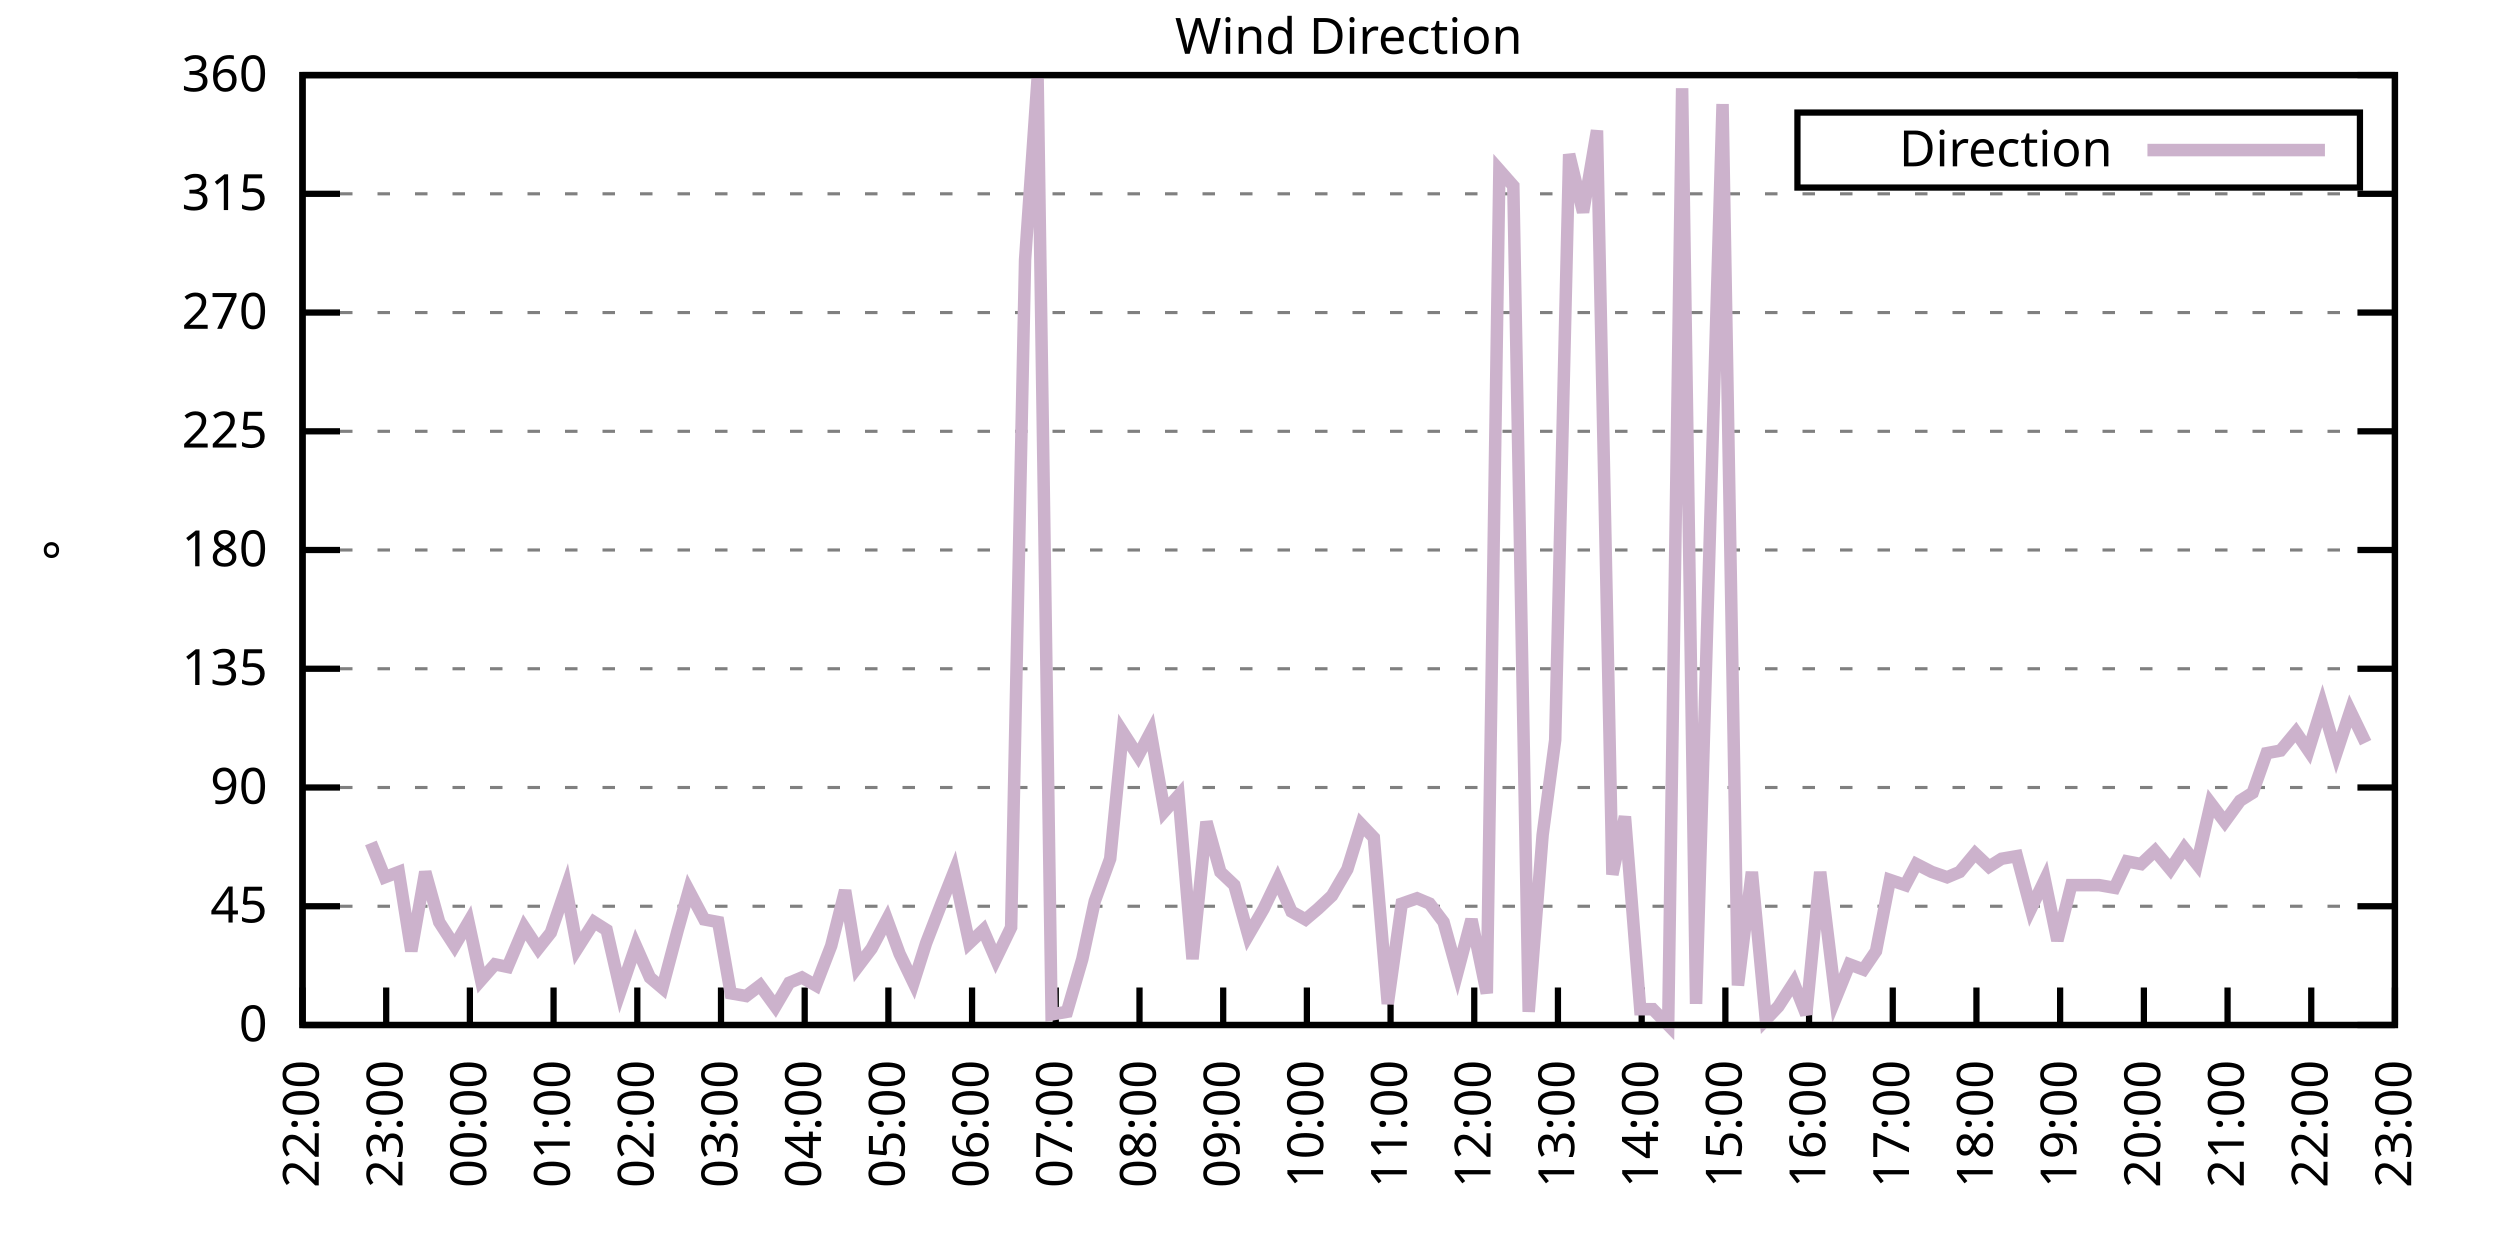
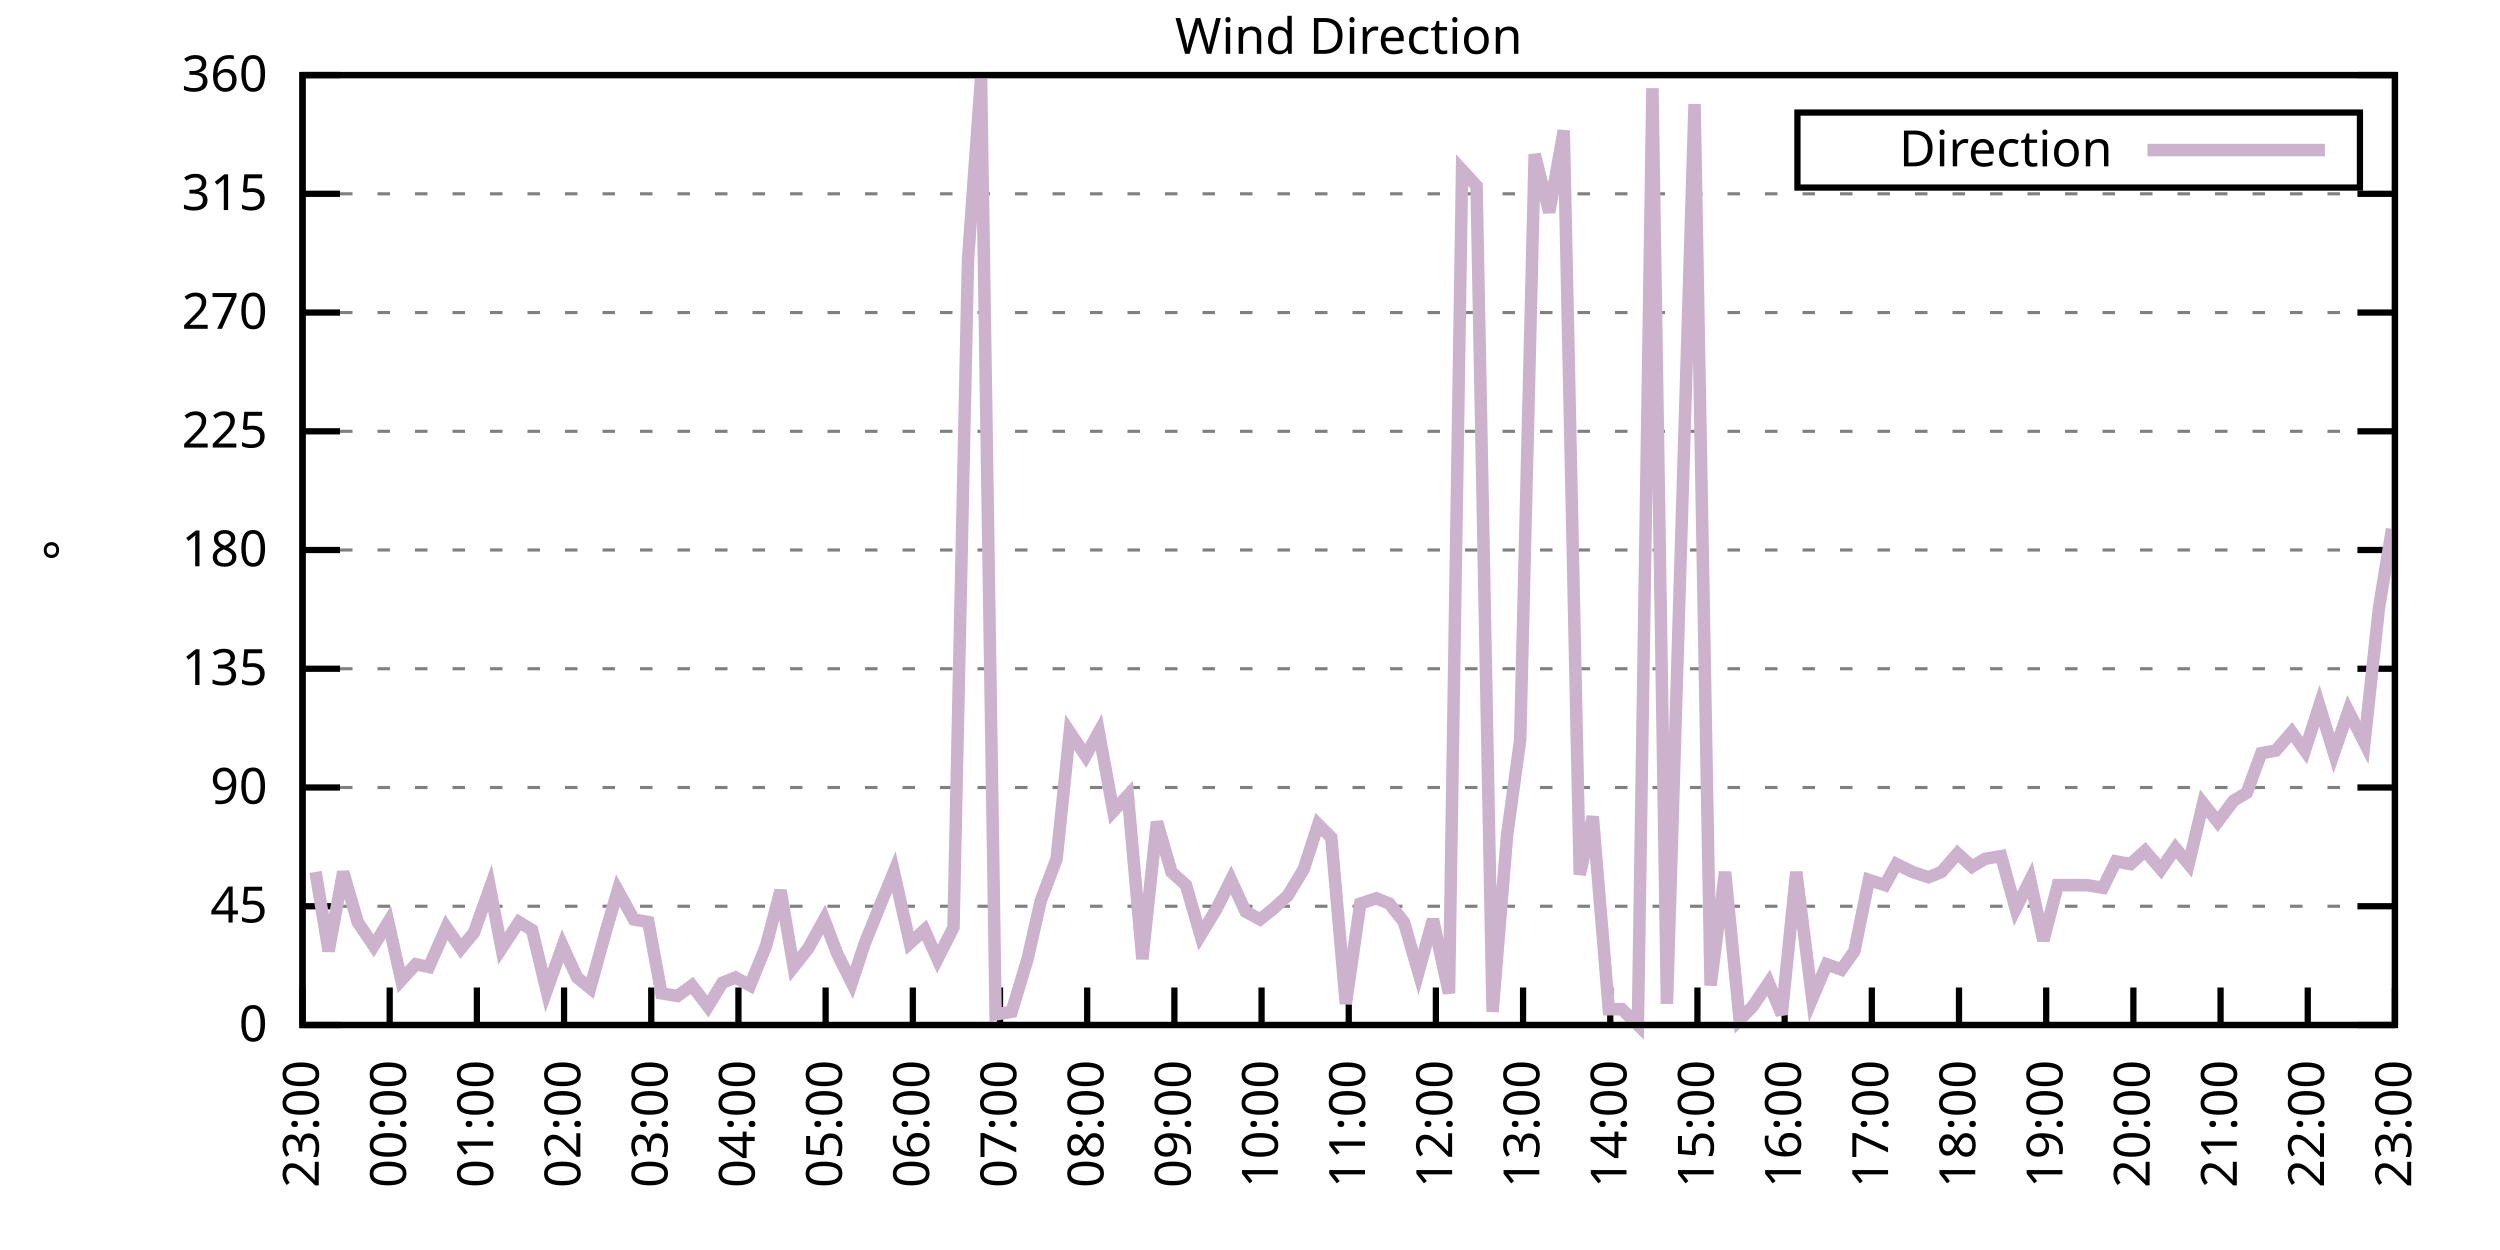
<svg xmlns="http://www.w3.org/2000/svg" xmlns:xlink="http://www.w3.org/1999/xlink" width="400" height="200" viewBox="0 0 400 200">
  <g id="gnuplot_canvas">
    <rect x="0" y="0" width="400" height="200" fill="none" />
    <defs>
      <circle id="gpDot" r="0.5" stroke-width="0.5" stroke="currentColor" />
      <path id="gpPt0" stroke-width="0.333" stroke="currentColor" d="M-1,0 h2 M0,-1 v2" />
      <path id="gpPt1" stroke-width="0.333" stroke="currentColor" d="M-1,-1 L1,1 M1,-1 L-1,1" />
      <path id="gpPt2" stroke-width="0.333" stroke="currentColor" d="M-1,0 L1,0 M0,-1 L0,1 M-1,-1 L1,1 M-1,1 L1,-1" />
      <rect id="gpPt3" stroke-width="0.333" stroke="currentColor" x="-1" y="-1" width="2" height="2" />
      <rect id="gpPt4" stroke-width="0.333" stroke="currentColor" fill="currentColor" x="-1" y="-1" width="2" height="2" />
      <circle id="gpPt5" stroke-width="0.333" stroke="currentColor" cx="0" cy="0" r="1" />
      <use xlink:href="#gpPt5" id="gpPt6" fill="currentColor" stroke="none" />
      <path id="gpPt7" stroke-width="0.333" stroke="currentColor" d="M0,-1.33 L-1.33,0.67 L1.33,0.67 z" />
      <use xlink:href="#gpPt7" id="gpPt8" fill="currentColor" stroke="none" />
      <use xlink:href="#gpPt7" id="gpPt9" stroke="currentColor" transform="rotate(180)" />
      <use xlink:href="#gpPt9" id="gpPt10" fill="currentColor" stroke="none" />
      <use xlink:href="#gpPt3" id="gpPt11" stroke="currentColor" transform="rotate(45)" />
      <use xlink:href="#gpPt11" id="gpPt12" fill="currentColor" stroke="none" />
      <path id="gpPt13" stroke-width="0.333" stroke="currentColor" d="M0,1.330 L1.265,0.411 L0.782,-1.067 L-0.782,-1.076 L-1.265,0.411 z" />
      <use xlink:href="#gpPt13" id="gpPt14" fill="currentColor" stroke="none" />
      <filter id="textbox" filterUnits="objectBoundingBox" x="0" y="0" height="1" width="1">
        <feFlood flood-color="white" flood-opacity="1" result="bgnd" />
        <feComposite in="SourceGraphic" in2="bgnd" operator="atop" />
      </filter>
      <filter id="greybox" filterUnits="objectBoundingBox" x="0" y="0" height="1" width="1">
        <feFlood flood-color="lightgrey" flood-opacity="1" result="grey" />
        <feComposite in="SourceGraphic" in2="grey" operator="atop" />
      </filter>
    </defs>
    <g fill="none" color="white" stroke="currentColor" stroke-width="1.00" stroke-linecap="butt" stroke-linejoin="miter">
</g>
    <g fill="none" color="black" stroke="currentColor" stroke-width="1.00" stroke-linecap="butt" stroke-linejoin="miter">
      <g stroke="none" shape-rendering="crispEdges">
        <polygon fill="rgb(255, 255, 255)" points="48.40,164.00 383.18,164.00 383.18,12.02 48.40,12.02 " />
      </g>
    </g>
    <g fill="none" color="black" stroke="currentColor" stroke-width="1.00" stroke-linecap="butt" stroke-linejoin="miter">
</g>
    <g fill="none" color="black" stroke="black" stroke-width="0.50" stroke-linecap="butt" stroke-linejoin="miter">
</g>
    <g fill="none" color="gray" stroke="currentColor" stroke-width="0.50" stroke-linecap="butt" stroke-linejoin="miter">
      <path stroke="gray" stroke-dasharray="2,4" class="gridline" d="M48.40,164.00 L383.19,164.00  " />
    </g>
    <g fill="none" color="gray" stroke="gray" stroke-width="1.00" stroke-linecap="butt" stroke-linejoin="miter">
</g>
    <g fill="none" color="black" stroke="currentColor" stroke-width="1.00" stroke-linecap="butt" stroke-linejoin="miter">
      <path stroke="black" d="M48.40,164.00 L54.40,164.00 M383.19,164.00 L377.19,164.00  " />
      <g transform="translate(42.80,166.60)" stroke="none" fill="black" font-family="Sans" font-size="8.00" text-anchor="end">
        <text>
          <tspan font-family="Sans"> 0</tspan>
        </text>
      </g>
    </g>
    <g fill="none" color="black" stroke="currentColor" stroke-width="1.00" stroke-linecap="butt" stroke-linejoin="miter">
</g>
    <g fill="none" color="black" stroke="black" stroke-width="0.50" stroke-linecap="butt" stroke-linejoin="miter">
</g>
    <g fill="none" color="gray" stroke="currentColor" stroke-width="0.50" stroke-linecap="butt" stroke-linejoin="miter">
      <path stroke="gray" stroke-dasharray="2,4" class="gridline" d="M48.40,145.00 L383.19,145.00  " />
    </g>
    <g fill="none" color="gray" stroke="gray" stroke-width="1.00" stroke-linecap="butt" stroke-linejoin="miter">
</g>
    <g fill="none" color="black" stroke="currentColor" stroke-width="1.00" stroke-linecap="butt" stroke-linejoin="miter">
      <path stroke="black" d="M48.40,145.00 L54.40,145.00 M383.19,145.00 L377.19,145.00  " />
      <g transform="translate(42.80,147.60)" stroke="none" fill="black" font-family="Sans" font-size="8.00" text-anchor="end">
        <text>
          <tspan font-family="Sans"> 45</tspan>
        </text>
      </g>
    </g>
    <g fill="none" color="black" stroke="currentColor" stroke-width="1.00" stroke-linecap="butt" stroke-linejoin="miter">
</g>
    <g fill="none" color="black" stroke="black" stroke-width="0.50" stroke-linecap="butt" stroke-linejoin="miter">
</g>
    <g fill="none" color="gray" stroke="currentColor" stroke-width="0.50" stroke-linecap="butt" stroke-linejoin="miter">
      <path stroke="gray" stroke-dasharray="2,4" class="gridline" d="M48.40,126.00 L383.19,126.00  " />
    </g>
    <g fill="none" color="gray" stroke="gray" stroke-width="1.00" stroke-linecap="butt" stroke-linejoin="miter">
</g>
    <g fill="none" color="black" stroke="currentColor" stroke-width="1.00" stroke-linecap="butt" stroke-linejoin="miter">
      <path stroke="black" d="M48.40,126.00 L54.40,126.00 M383.19,126.00 L377.19,126.00  " />
      <g transform="translate(42.80,128.60)" stroke="none" fill="black" font-family="Sans" font-size="8.00" text-anchor="end">
        <text>
          <tspan font-family="Sans"> 90</tspan>
        </text>
      </g>
    </g>
    <g fill="none" color="black" stroke="currentColor" stroke-width="1.00" stroke-linecap="butt" stroke-linejoin="miter">
</g>
    <g fill="none" color="black" stroke="black" stroke-width="0.50" stroke-linecap="butt" stroke-linejoin="miter">
</g>
    <g fill="none" color="gray" stroke="currentColor" stroke-width="0.50" stroke-linecap="butt" stroke-linejoin="miter">
      <path stroke="gray" stroke-dasharray="2,4" class="gridline" d="M48.40,107.00 L383.19,107.00  " />
    </g>
    <g fill="none" color="gray" stroke="gray" stroke-width="1.00" stroke-linecap="butt" stroke-linejoin="miter">
</g>
    <g fill="none" color="black" stroke="currentColor" stroke-width="1.00" stroke-linecap="butt" stroke-linejoin="miter">
      <path stroke="black" d="M48.40,107.00 L54.40,107.00 M383.19,107.00 L377.19,107.00  " />
      <g transform="translate(42.80,109.60)" stroke="none" fill="black" font-family="Sans" font-size="8.00" text-anchor="end">
        <text>
          <tspan font-family="Sans"> 135</tspan>
        </text>
      </g>
    </g>
    <g fill="none" color="black" stroke="currentColor" stroke-width="1.00" stroke-linecap="butt" stroke-linejoin="miter">
</g>
    <g fill="none" color="black" stroke="black" stroke-width="0.50" stroke-linecap="butt" stroke-linejoin="miter">
</g>
    <g fill="none" color="gray" stroke="currentColor" stroke-width="0.50" stroke-linecap="butt" stroke-linejoin="miter">
      <path stroke="gray" stroke-dasharray="2,4" class="gridline" d="M48.40,88.00 L383.19,88.00  " />
    </g>
    <g fill="none" color="gray" stroke="gray" stroke-width="1.00" stroke-linecap="butt" stroke-linejoin="miter">
</g>
    <g fill="none" color="black" stroke="currentColor" stroke-width="1.00" stroke-linecap="butt" stroke-linejoin="miter">
      <path stroke="black" d="M48.40,88.00 L54.40,88.00 M383.19,88.00 L377.19,88.00  " />
      <g transform="translate(42.80,90.60)" stroke="none" fill="black" font-family="Sans" font-size="8.00" text-anchor="end">
        <text>
          <tspan font-family="Sans"> 180</tspan>
        </text>
      </g>
    </g>
    <g fill="none" color="black" stroke="currentColor" stroke-width="1.00" stroke-linecap="butt" stroke-linejoin="miter">
</g>
    <g fill="none" color="black" stroke="black" stroke-width="0.50" stroke-linecap="butt" stroke-linejoin="miter">
</g>
    <g fill="none" color="gray" stroke="currentColor" stroke-width="0.50" stroke-linecap="butt" stroke-linejoin="miter">
      <path stroke="gray" stroke-dasharray="2,4" class="gridline" d="M48.40,69.01 L383.19,69.01  " />
    </g>
    <g fill="none" color="gray" stroke="gray" stroke-width="1.00" stroke-linecap="butt" stroke-linejoin="miter">
</g>
    <g fill="none" color="black" stroke="currentColor" stroke-width="1.00" stroke-linecap="butt" stroke-linejoin="miter">
      <path stroke="black" d="M48.40,69.01 L54.40,69.01 M383.19,69.01 L377.19,69.01  " />
      <g transform="translate(42.80,71.61)" stroke="none" fill="black" font-family="Sans" font-size="8.00" text-anchor="end">
        <text>
          <tspan font-family="Sans"> 225</tspan>
        </text>
      </g>
    </g>
    <g fill="none" color="black" stroke="currentColor" stroke-width="1.00" stroke-linecap="butt" stroke-linejoin="miter">
</g>
    <g fill="none" color="black" stroke="black" stroke-width="0.50" stroke-linecap="butt" stroke-linejoin="miter">
</g>
    <g fill="none" color="gray" stroke="currentColor" stroke-width="0.50" stroke-linecap="butt" stroke-linejoin="miter">
      <path stroke="gray" stroke-dasharray="2,4" class="gridline" d="M48.40,50.01 L383.19,50.01  " />
    </g>
    <g fill="none" color="gray" stroke="gray" stroke-width="1.00" stroke-linecap="butt" stroke-linejoin="miter">
</g>
    <g fill="none" color="black" stroke="currentColor" stroke-width="1.00" stroke-linecap="butt" stroke-linejoin="miter">
      <path stroke="black" d="M48.40,50.01 L54.40,50.01 M383.19,50.01 L377.19,50.01  " />
      <g transform="translate(42.80,52.61)" stroke="none" fill="black" font-family="Sans" font-size="8.00" text-anchor="end">
        <text>
          <tspan font-family="Sans"> 270</tspan>
        </text>
      </g>
    </g>
    <g fill="none" color="black" stroke="currentColor" stroke-width="1.00" stroke-linecap="butt" stroke-linejoin="miter">
</g>
    <g fill="none" color="black" stroke="black" stroke-width="0.50" stroke-linecap="butt" stroke-linejoin="miter">
</g>
    <g fill="none" color="gray" stroke="currentColor" stroke-width="0.50" stroke-linecap="butt" stroke-linejoin="miter">
      <path stroke="gray" stroke-dasharray="2,4" class="gridline" d="M48.40,31.01 L383.19,31.01  " />
    </g>
    <g fill="none" color="gray" stroke="gray" stroke-width="1.00" stroke-linecap="butt" stroke-linejoin="miter">
</g>
    <g fill="none" color="black" stroke="currentColor" stroke-width="1.00" stroke-linecap="butt" stroke-linejoin="miter">
      <path stroke="black" d="M48.40,31.01 L54.40,31.01 M383.19,31.01 L377.19,31.01  " />
      <g transform="translate(42.80,33.61)" stroke="none" fill="black" font-family="Sans" font-size="8.00" text-anchor="end">
        <text>
          <tspan font-family="Sans"> 315</tspan>
        </text>
      </g>
    </g>
    <g fill="none" color="black" stroke="currentColor" stroke-width="1.00" stroke-linecap="butt" stroke-linejoin="miter">
</g>
    <g fill="none" color="black" stroke="black" stroke-width="0.50" stroke-linecap="butt" stroke-linejoin="miter">
</g>
    <g fill="none" color="gray" stroke="currentColor" stroke-width="0.50" stroke-linecap="butt" stroke-linejoin="miter">
      <path stroke="gray" stroke-dasharray="2,4" class="gridline" d="M48.40,12.01 L383.19,12.01  " />
    </g>
    <g fill="none" color="gray" stroke="gray" stroke-width="1.00" stroke-linecap="butt" stroke-linejoin="miter">
</g>
    <g fill="none" color="black" stroke="currentColor" stroke-width="1.00" stroke-linecap="butt" stroke-linejoin="miter">
      <path stroke="black" d="M48.40,12.01 L54.40,12.01 M383.19,12.01 L377.19,12.01  " />
      <g transform="translate(42.80,14.61)" stroke="none" fill="black" font-family="Sans" font-size="8.00" text-anchor="end">
        <text>
          <tspan font-family="Sans"> 360</tspan>
        </text>
      </g>
    </g>
    <g fill="none" color="black" stroke="currentColor" stroke-width="1.00" stroke-linecap="butt" stroke-linejoin="miter">
      <path stroke="black" d="M48.40,164.00 L48.40,158.00  " />
      <g transform="translate(51.00,169.60) rotate(270.00)" stroke="none" fill="black" font-family="Sans" font-size="8.00" text-anchor="end">
        <text>
-           <tspan font-family="Sans">22:00</tspan>
-         </text>
-       </g>
-     </g>
-     <g fill="none" color="black" stroke="currentColor" stroke-width="1.00" stroke-linecap="butt" stroke-linejoin="miter">
-       <path stroke="black" d="M61.79,164.00 L61.79,158.00  " />
-       <g transform="translate(64.39,169.60) rotate(270.00)" stroke="none" fill="black" font-family="Sans" font-size="8.00" text-anchor="end">
-         <text>
          <tspan font-family="Sans">23:00</tspan>
        </text>
      </g>
    </g>
    <g fill="none" color="black" stroke="currentColor" stroke-width="1.00" stroke-linecap="butt" stroke-linejoin="miter">
-       <path stroke="black" d="M75.18,164.00 L75.18,158.00  " />
-       <g transform="translate(77.78,169.60) rotate(270.00)" stroke="none" fill="black" font-family="Sans" font-size="8.00" text-anchor="end">
+       <path stroke="black" d="M62.35,164.00 L62.35,158.00  " />
+       <g transform="translate(64.95,169.60) rotate(270.00)" stroke="none" fill="black" font-family="Sans" font-size="8.00" text-anchor="end">
        <text>
          <tspan font-family="Sans">00:00</tspan>
        </text>
      </g>
    </g>
    <g fill="none" color="black" stroke="currentColor" stroke-width="1.00" stroke-linecap="butt" stroke-linejoin="miter">
-       <path stroke="black" d="M88.57,164.00 L88.57,158.00  " />
-       <g transform="translate(91.17,169.60) rotate(270.00)" stroke="none" fill="black" font-family="Sans" font-size="8.00" text-anchor="end">
+       <path stroke="black" d="M76.30,164.00 L76.30,158.00  " />
+       <g transform="translate(78.90,169.60) rotate(270.00)" stroke="none" fill="black" font-family="Sans" font-size="8.00" text-anchor="end">
        <text>
          <tspan font-family="Sans">01:00</tspan>
        </text>
      </g>
    </g>
    <g fill="none" color="black" stroke="currentColor" stroke-width="1.00" stroke-linecap="butt" stroke-linejoin="miter">
-       <path stroke="black" d="M101.97,164.00 L101.97,158.00  " />
-       <g transform="translate(104.57,169.60) rotate(270.00)" stroke="none" fill="black" font-family="Sans" font-size="8.00" text-anchor="end">
+       <path stroke="black" d="M90.25,164.00 L90.25,158.00  " />
+       <g transform="translate(92.85,169.60) rotate(270.00)" stroke="none" fill="black" font-family="Sans" font-size="8.00" text-anchor="end">
        <text>
          <tspan font-family="Sans">02:00</tspan>
        </text>
      </g>
    </g>
    <g fill="none" color="black" stroke="currentColor" stroke-width="1.00" stroke-linecap="butt" stroke-linejoin="miter">
-       <path stroke="black" d="M115.36,164.00 L115.36,158.00  " />
-       <g transform="translate(117.96,169.60) rotate(270.00)" stroke="none" fill="black" font-family="Sans" font-size="8.00" text-anchor="end">
+       <path stroke="black" d="M104.20,164.00 L104.20,158.00  " />
+       <g transform="translate(106.80,169.60) rotate(270.00)" stroke="none" fill="black" font-family="Sans" font-size="8.00" text-anchor="end">
        <text>
          <tspan font-family="Sans">03:00</tspan>
        </text>
      </g>
    </g>
    <g fill="none" color="black" stroke="currentColor" stroke-width="1.00" stroke-linecap="butt" stroke-linejoin="miter">
-       <path stroke="black" d="M128.75,164.00 L128.75,158.00  " />
-       <g transform="translate(131.35,169.60) rotate(270.00)" stroke="none" fill="black" font-family="Sans" font-size="8.00" text-anchor="end">
+       <path stroke="black" d="M118.15,164.00 L118.15,158.00  " />
+       <g transform="translate(120.75,169.60) rotate(270.00)" stroke="none" fill="black" font-family="Sans" font-size="8.00" text-anchor="end">
        <text>
          <tspan font-family="Sans">04:00</tspan>
        </text>
      </g>
    </g>
    <g fill="none" color="black" stroke="currentColor" stroke-width="1.00" stroke-linecap="butt" stroke-linejoin="miter">
-       <path stroke="black" d="M142.14,164.00 L142.14,158.00  " />
-       <g transform="translate(144.74,169.60) rotate(270.00)" stroke="none" fill="black" font-family="Sans" font-size="8.00" text-anchor="end">
+       <path stroke="black" d="M132.10,164.00 L132.10,158.00  " />
+       <g transform="translate(134.70,169.60) rotate(270.00)" stroke="none" fill="black" font-family="Sans" font-size="8.00" text-anchor="end">
        <text>
          <tspan font-family="Sans">05:00</tspan>
        </text>
      </g>
    </g>
    <g fill="none" color="black" stroke="currentColor" stroke-width="1.00" stroke-linecap="butt" stroke-linejoin="miter">
-       <path stroke="black" d="M155.53,164.00 L155.53,158.00  " />
-       <g transform="translate(158.13,169.60) rotate(270.00)" stroke="none" fill="black" font-family="Sans" font-size="8.00" text-anchor="end">
+       <path stroke="black" d="M146.05,164.00 L146.05,158.00  " />
+       <g transform="translate(148.65,169.60) rotate(270.00)" stroke="none" fill="black" font-family="Sans" font-size="8.00" text-anchor="end">
        <text>
          <tspan font-family="Sans">06:00</tspan>
        </text>
      </g>
    </g>
    <g fill="none" color="black" stroke="currentColor" stroke-width="1.00" stroke-linecap="butt" stroke-linejoin="miter">
-       <path stroke="black" d="M168.92,164.00 L168.92,158.00  " />
-       <g transform="translate(171.52,169.60) rotate(270.00)" stroke="none" fill="black" font-family="Sans" font-size="8.00" text-anchor="end">
+       <path stroke="black" d="M160.00,164.00 L160.00,158.00  " />
+       <g transform="translate(162.60,169.60) rotate(270.00)" stroke="none" fill="black" font-family="Sans" font-size="8.00" text-anchor="end">
        <text>
          <tspan font-family="Sans">07:00</tspan>
        </text>
      </g>
    </g>
    <g fill="none" color="black" stroke="currentColor" stroke-width="1.00" stroke-linecap="butt" stroke-linejoin="miter">
-       <path stroke="black" d="M182.32,164.00 L182.32,158.00  " />
-       <g transform="translate(184.92,169.60) rotate(270.00)" stroke="none" fill="black" font-family="Sans" font-size="8.00" text-anchor="end">
+       <path stroke="black" d="M173.95,164.00 L173.95,158.00  " />
+       <g transform="translate(176.55,169.60) rotate(270.00)" stroke="none" fill="black" font-family="Sans" font-size="8.00" text-anchor="end">
        <text>
          <tspan font-family="Sans">08:00</tspan>
        </text>
      </g>
    </g>
    <g fill="none" color="black" stroke="currentColor" stroke-width="1.00" stroke-linecap="butt" stroke-linejoin="miter">
-       <path stroke="black" d="M195.71,164.00 L195.71,158.00  " />
-       <g transform="translate(198.31,169.60) rotate(270.00)" stroke="none" fill="black" font-family="Sans" font-size="8.00" text-anchor="end">
+       <path stroke="black" d="M187.90,164.00 L187.90,158.00  " />
+       <g transform="translate(190.50,169.60) rotate(270.00)" stroke="none" fill="black" font-family="Sans" font-size="8.00" text-anchor="end">
        <text>
          <tspan font-family="Sans">09:00</tspan>
        </text>
      </g>
    </g>
    <g fill="none" color="black" stroke="currentColor" stroke-width="1.00" stroke-linecap="butt" stroke-linejoin="miter">
-       <path stroke="black" d="M209.10,164.00 L209.10,158.00  " />
-       <g transform="translate(211.70,169.60) rotate(270.00)" stroke="none" fill="black" font-family="Sans" font-size="8.00" text-anchor="end">
+       <path stroke="black" d="M201.85,164.00 L201.85,158.00  " />
+       <g transform="translate(204.45,169.60) rotate(270.00)" stroke="none" fill="black" font-family="Sans" font-size="8.00" text-anchor="end">
        <text>
          <tspan font-family="Sans">10:00</tspan>
        </text>
      </g>
    </g>
    <g fill="none" color="black" stroke="currentColor" stroke-width="1.00" stroke-linecap="butt" stroke-linejoin="miter">
-       <path stroke="black" d="M222.49,164.00 L222.49,158.00  " />
-       <g transform="translate(225.09,169.60) rotate(270.00)" stroke="none" fill="black" font-family="Sans" font-size="8.00" text-anchor="end">
+       <path stroke="black" d="M215.80,164.00 L215.80,158.00  " />
+       <g transform="translate(218.40,169.60) rotate(270.00)" stroke="none" fill="black" font-family="Sans" font-size="8.00" text-anchor="end">
        <text>
          <tspan font-family="Sans">11:00</tspan>
        </text>
      </g>
    </g>
    <g fill="none" color="black" stroke="currentColor" stroke-width="1.00" stroke-linecap="butt" stroke-linejoin="miter">
-       <path stroke="black" d="M235.88,164.00 L235.88,158.00  " />
-       <g transform="translate(238.48,169.60) rotate(270.00)" stroke="none" fill="black" font-family="Sans" font-size="8.00" text-anchor="end">
+       <path stroke="black" d="M229.74,164.00 L229.74,158.00  " />
+       <g transform="translate(232.34,169.60) rotate(270.00)" stroke="none" fill="black" font-family="Sans" font-size="8.00" text-anchor="end">
        <text>
          <tspan font-family="Sans">12:00</tspan>
        </text>
      </g>
    </g>
    <g fill="none" color="black" stroke="currentColor" stroke-width="1.00" stroke-linecap="butt" stroke-linejoin="miter">
-       <path stroke="black" d="M249.27,164.00 L249.27,158.00  " />
-       <g transform="translate(251.87,169.60) rotate(270.00)" stroke="none" fill="black" font-family="Sans" font-size="8.00" text-anchor="end">
+       <path stroke="black" d="M243.69,164.00 L243.69,158.00  " />
+       <g transform="translate(246.29,169.60) rotate(270.00)" stroke="none" fill="black" font-family="Sans" font-size="8.00" text-anchor="end">
        <text>
          <tspan font-family="Sans">13:00</tspan>
        </text>
      </g>
    </g>
    <g fill="none" color="black" stroke="currentColor" stroke-width="1.00" stroke-linecap="butt" stroke-linejoin="miter">
-       <path stroke="black" d="M262.67,164.00 L262.67,158.00  " />
-       <g transform="translate(265.27,169.60) rotate(270.00)" stroke="none" fill="black" font-family="Sans" font-size="8.00" text-anchor="end">
+       <path stroke="black" d="M257.64,164.00 L257.64,158.00  " />
+       <g transform="translate(260.24,169.60) rotate(270.00)" stroke="none" fill="black" font-family="Sans" font-size="8.00" text-anchor="end">
        <text>
          <tspan font-family="Sans">14:00</tspan>
        </text>
      </g>
    </g>
    <g fill="none" color="black" stroke="currentColor" stroke-width="1.00" stroke-linecap="butt" stroke-linejoin="miter">
-       <path stroke="black" d="M276.06,164.00 L276.06,158.00  " />
-       <g transform="translate(278.66,169.60) rotate(270.00)" stroke="none" fill="black" font-family="Sans" font-size="8.00" text-anchor="end">
+       <path stroke="black" d="M271.59,164.00 L271.59,158.00  " />
+       <g transform="translate(274.19,169.60) rotate(270.00)" stroke="none" fill="black" font-family="Sans" font-size="8.00" text-anchor="end">
        <text>
          <tspan font-family="Sans">15:00</tspan>
        </text>
      </g>
    </g>
    <g fill="none" color="black" stroke="currentColor" stroke-width="1.00" stroke-linecap="butt" stroke-linejoin="miter">
-       <path stroke="black" d="M289.45,164.00 L289.45,158.00  " />
-       <g transform="translate(292.05,169.60) rotate(270.00)" stroke="none" fill="black" font-family="Sans" font-size="8.00" text-anchor="end">
+       <path stroke="black" d="M285.54,164.00 L285.54,158.00  " />
+       <g transform="translate(288.14,169.60) rotate(270.00)" stroke="none" fill="black" font-family="Sans" font-size="8.00" text-anchor="end">
        <text>
          <tspan font-family="Sans">16:00</tspan>
        </text>
      </g>
    </g>
    <g fill="none" color="black" stroke="currentColor" stroke-width="1.00" stroke-linecap="butt" stroke-linejoin="miter">
-       <path stroke="black" d="M302.84,164.00 L302.84,158.00  " />
-       <g transform="translate(305.44,169.60) rotate(270.00)" stroke="none" fill="black" font-family="Sans" font-size="8.00" text-anchor="end">
+       <path stroke="black" d="M299.49,164.00 L299.49,158.00  " />
+       <g transform="translate(302.09,169.60) rotate(270.00)" stroke="none" fill="black" font-family="Sans" font-size="8.00" text-anchor="end">
        <text>
          <tspan font-family="Sans">17:00</tspan>
        </text>
      </g>
    </g>
    <g fill="none" color="black" stroke="currentColor" stroke-width="1.00" stroke-linecap="butt" stroke-linejoin="miter">
-       <path stroke="black" d="M316.23,164.00 L316.23,158.00  " />
-       <g transform="translate(318.83,169.60) rotate(270.00)" stroke="none" fill="black" font-family="Sans" font-size="8.00" text-anchor="end">
+       <path stroke="black" d="M313.44,164.00 L313.44,158.00  " />
+       <g transform="translate(316.04,169.60) rotate(270.00)" stroke="none" fill="black" font-family="Sans" font-size="8.00" text-anchor="end">
        <text>
          <tspan font-family="Sans">18:00</tspan>
        </text>
      </g>
    </g>
    <g fill="none" color="black" stroke="currentColor" stroke-width="1.00" stroke-linecap="butt" stroke-linejoin="miter">
-       <path stroke="black" d="M329.62,164.00 L329.62,158.00  " />
-       <g transform="translate(332.22,169.60) rotate(270.00)" stroke="none" fill="black" font-family="Sans" font-size="8.00" text-anchor="end">
+       <path stroke="black" d="M327.39,164.00 L327.39,158.00  " />
+       <g transform="translate(329.99,169.60) rotate(270.00)" stroke="none" fill="black" font-family="Sans" font-size="8.00" text-anchor="end">
        <text>
          <tspan font-family="Sans">19:00</tspan>
        </text>
      </g>
    </g>
    <g fill="none" color="black" stroke="currentColor" stroke-width="1.00" stroke-linecap="butt" stroke-linejoin="miter">
-       <path stroke="black" d="M343.02,164.00 L343.02,158.00  " />
-       <g transform="translate(345.62,169.60) rotate(270.00)" stroke="none" fill="black" font-family="Sans" font-size="8.00" text-anchor="end">
+       <path stroke="black" d="M341.34,164.00 L341.34,158.00  " />
+       <g transform="translate(343.94,169.60) rotate(270.00)" stroke="none" fill="black" font-family="Sans" font-size="8.00" text-anchor="end">
        <text>
          <tspan font-family="Sans">20:00</tspan>
        </text>
      </g>
    </g>
    <g fill="none" color="black" stroke="currentColor" stroke-width="1.00" stroke-linecap="butt" stroke-linejoin="miter">
-       <path stroke="black" d="M356.41,164.00 L356.41,158.00  " />
-       <g transform="translate(359.01,169.60) rotate(270.00)" stroke="none" fill="black" font-family="Sans" font-size="8.00" text-anchor="end">
+       <path stroke="black" d="M355.29,164.00 L355.29,158.00  " />
+       <g transform="translate(357.89,169.60) rotate(270.00)" stroke="none" fill="black" font-family="Sans" font-size="8.00" text-anchor="end">
        <text>
          <tspan font-family="Sans">21:00</tspan>
        </text>
      </g>
    </g>
    <g fill="none" color="black" stroke="currentColor" stroke-width="1.00" stroke-linecap="butt" stroke-linejoin="miter">
-       <path stroke="black" d="M369.80,164.00 L369.80,158.00  " />
-       <g transform="translate(372.40,169.60) rotate(270.00)" stroke="none" fill="black" font-family="Sans" font-size="8.00" text-anchor="end">
+       <path stroke="black" d="M369.24,164.00 L369.24,158.00  " />
+       <g transform="translate(371.84,169.60) rotate(270.00)" stroke="none" fill="black" font-family="Sans" font-size="8.00" text-anchor="end">
        <text>
          <tspan font-family="Sans">22:00</tspan>
        </text>
      </g>
    </g>
    <g fill="none" color="black" stroke="currentColor" stroke-width="1.00" stroke-linecap="butt" stroke-linejoin="miter">
      <path stroke="black" d="M383.19,164.00 L383.19,158.00  " />
      <g transform="translate(385.79,169.60) rotate(270.00)" stroke="none" fill="black" font-family="Sans" font-size="8.00" text-anchor="end">
        <text>
          <tspan font-family="Sans">23:00</tspan>
        </text>
      </g>
    </g>
    <g fill="none" color="black" stroke="currentColor" stroke-width="1.00" stroke-linecap="butt" stroke-linejoin="miter">
</g>
    <g fill="none" color="black" stroke="currentColor" stroke-width="1.00" stroke-linecap="butt" stroke-linejoin="miter">
      <path stroke="black" d="M48.40,12.01 L48.40,164.00 L383.19,164.00 L383.19,12.01 L48.40,12.01 Z  " />
    </g>
    <g fill="none" color="black" stroke="currentColor" stroke-width="1.00" stroke-linecap="butt" stroke-linejoin="miter">
</g>
    <g fill="none" color="black" stroke="currentColor" stroke-width="1.00" stroke-linecap="butt" stroke-linejoin="miter">
      <path stroke="black" d="M287.59,30.01 L287.59,18.01 L377.59,18.01 L377.59,30.01 L287.59,30.01 Z  " />
    </g>
    <g id="Wind_direction_plot_1">
      <g fill="none" color="white" stroke="black" stroke-width="2.00" stroke-linecap="butt" stroke-linejoin="miter">
</g>
      <g fill="none" color="black" stroke="currentColor" stroke-width="2.00" stroke-linecap="butt" stroke-linejoin="miter">
        <g transform="translate(337.99,26.61)" stroke="none" fill="black" font-family="Sans" font-size="8.00" text-anchor="end">
          <text>
            <tspan font-family="Sans">Direction</tspan>
          </text>
        </g>
      </g>
      <g fill="none" color="black" stroke="currentColor" stroke-width="2.00" stroke-linecap="butt" stroke-linejoin="miter">
-         <path stroke="rgb(204, 178, 204)" d="M343.59,24.01 L371.99,24.01 M59.34,134.87 L61.57,140.36 L63.80,139.51 L65.81,152.18 L68.04,139.51 L70.27,147.53   L72.73,151.33 L74.96,147.53 L76.97,156.82 L79.20,154.29 L81.21,154.71 L83.89,148.38 L86.12,151.76 L88.13,149.22   L90.58,142.05 L92.37,151.76 L95.05,147.53 L97.06,148.80 L99.29,158.51 L101.74,151.33 L103.98,156.40 L105.98,158.09   L108.44,148.80 L110.22,142.47 L112.68,147.11 L114.91,147.53 L116.92,158.93 L119.38,159.36 L121.61,157.67 L124.06,161.04   L126.29,157.24 L128.30,156.40 L130.54,157.67 L132.99,151.33 L135.22,142.47 L137.23,154.71 L139.46,151.76 L141.92,147.11   L143.93,152.60 L146.16,157.24 L148.17,150.91 L150.62,144.58 L152.63,139.51 L155.09,150.91 L157.32,148.80 L159.33,153.45   L161.78,148.38 L164.01,41.56 L166.02,12.43 L168.25,162.31 L170.71,161.89 L173.17,153.45 L175.17,144.16 L177.63,137.40   L179.64,117.14 L182.09,120.94 L184.10,117.14 L186.33,129.80 L188.57,127.27 L190.80,153.45 L193.03,131.49 L195.26,139.51   L197.49,141.62 L199.73,149.65 L202.18,145.42 L204.41,140.78 L206.64,145.85 L208.88,147.11 L210.88,145.42 L213.12,143.31   L215.57,139.09 L217.80,131.91 L219.81,134.02 L222.04,160.62 L224.28,144.58 L226.73,143.73 L228.74,144.58 L230.97,147.53   L233.20,155.56 L235.44,147.11 L237.89,158.93 L239.90,27.21 L242.13,29.74 L244.59,161.89 L246.82,133.60 L248.83,118.40   L251.06,24.68 L253.29,33.96 L255.52,20.88 L257.98,139.93 L259.99,130.65 L262.44,161.47 L264.45,161.47 L266.91,164.00   L269.14,14.12 L271.37,160.62 L275.61,16.65 L278.07,157.67 L280.30,139.51 L282.53,163.16 L284.54,161.04 L286.99,157.24   L289.00,162.31 L291.23,139.51 L293.69,159.78 L295.92,154.29 L298.15,155.13 L300.16,152.18 L302.39,140.78 L304.85,141.62   L306.63,138.25 L309.09,139.51 L311.54,140.36 L313.55,139.51 L316.01,136.56 L318.24,138.67 L320.25,137.40 L322.70,136.98   L324.94,145.42 L327.17,140.78 L329.18,150.49 L331.41,141.62 L333.64,141.62 L335.87,141.62 L338.33,142.05 L340.34,137.82   L342.57,138.25 L344.80,136.14 L347.26,139.09 L349.49,135.71 L351.50,138.25 L353.73,128.54 L355.96,131.49 L358.42,128.11   L360.42,126.85 L362.66,120.51 L364.89,120.09 L367.34,117.14 L369.35,120.09 L371.58,112.91 L373.82,120.51 L376.05,113.76   L378.50,118.83  " />
+         <path stroke="rgb(204, 178, 204)" d="M343.59,24.01 L371.99,24.01 M50.49,139.51 L52.58,152.18 L54.91,139.51 L57.23,147.53 L59.79,151.33 L62.12,147.53   L64.21,156.82 L66.53,154.29 L68.63,154.71 L71.42,148.38 L73.74,151.76 L75.83,149.22 L78.39,142.05 L80.25,151.76   L83.04,147.53 L85.13,148.80 L87.46,158.51 L90.02,151.33 L92.34,156.40 L94.43,158.09 L96.99,148.80 L98.85,142.47   L101.41,147.11 L103.73,147.53 L105.83,158.93 L108.38,159.36 L110.71,157.67 L113.27,161.04 L115.59,157.24 L117.68,156.40   L120.01,157.67 L122.57,151.33 L124.89,142.47 L126.98,154.71 L129.31,151.76 L131.87,147.11 L133.96,152.60 L136.28,157.24   L138.37,150.91 L140.93,144.58 L143.02,139.51 L145.58,150.91 L147.91,148.80 L150.00,153.45 L152.56,148.38 L154.88,41.56   L156.97,12.43 L159.30,162.31 L161.86,161.89 L164.41,153.45 L166.51,144.16 L169.06,137.40 L171.16,117.14 L173.71,120.94   L175.81,117.14 L178.13,129.80 L180.46,127.27 L182.78,153.45 L185.11,131.49 L187.43,139.51 L189.76,141.62 L192.08,149.65   L194.64,145.42 L196.96,140.78 L199.29,145.85 L201.61,147.11 L203.71,145.42 L206.03,143.31 L208.59,139.09 L210.91,131.91   L213.01,134.02 L215.33,160.62 L217.65,144.58 L220.21,143.73 L222.30,144.58 L224.63,147.53 L226.95,155.56 L229.28,147.11   L231.84,158.93 L233.93,27.21 L236.25,29.74 L238.81,161.89 L241.14,133.60 L243.23,118.40 L245.55,24.68 L247.88,33.96   L250.20,20.88 L252.76,139.93 L254.85,130.65 L257.41,161.47 L259.50,161.47 L262.06,164.00 L264.39,14.12 L266.71,160.62   L271.13,16.65 L273.69,157.67 L276.01,139.51 L278.34,163.16 L280.43,161.04 L282.99,157.24 L285.08,162.31 L287.40,139.51   L289.96,159.78 L292.29,154.29 L294.61,155.13 L296.70,152.18 L299.03,140.78 L301.58,141.62 L303.44,138.25 L306.00,139.51   L308.56,140.36 L310.65,139.51 L313.21,136.56 L315.53,138.67 L317.63,137.40 L320.18,136.98 L322.51,145.42 L324.83,140.78   L326.93,150.49 L329.25,141.62 L331.58,141.62 L333.90,141.62 L336.46,142.05 L338.55,137.82 L340.88,138.25 L343.20,136.14   L345.76,139.09 L348.08,135.71 L350.18,138.25 L352.50,128.54 L354.83,131.49 L357.38,128.11 L359.48,126.85 L361.80,120.51   L364.13,120.09 L366.68,117.14 L368.78,120.09 L371.10,112.91 L373.43,120.51 L375.75,113.76 L378.31,118.83 L380.63,97.29   L382.73,84.63  " />
      </g>
    </g>
    <g fill="none" color="black" stroke="currentColor" stroke-width="2.00" stroke-linecap="butt" stroke-linejoin="miter">
</g>
    <g fill="none" color="black" stroke="black" stroke-width="1.00" stroke-linecap="butt" stroke-linejoin="miter">
</g>
    <g fill="none" color="black" stroke="currentColor" stroke-width="1.00" stroke-linecap="butt" stroke-linejoin="miter">
      <path stroke="black" d="M48.40,12.01 L48.40,164.00 L383.19,164.00 L383.19,12.01 L48.40,12.01 Z  " />
      <g transform="translate(12.80,88.01) rotate(270.00)" stroke="none" fill="black" font-family="Sans" font-size="8.00" text-anchor="middle">
        <text>
          <tspan font-family="Sans">°</tspan>
        </text>
      </g>
    </g>
    <g fill="none" color="black" stroke="currentColor" stroke-width="1.00" stroke-linecap="butt" stroke-linejoin="miter">
</g>
    <g fill="none" color="black" stroke="currentColor" stroke-width="1.00" stroke-linecap="butt" stroke-linejoin="miter">
      <g transform="translate(215.79,8.61)" stroke="none" fill="black" font-family="Sans" font-size="8.00" text-anchor="middle">
        <text>
          <tspan font-family="Sans">Wind Direction</tspan>
        </text>
      </g>
    </g>
    <g fill="none" color="black" stroke="currentColor" stroke-width="1.00" stroke-linecap="butt" stroke-linejoin="miter">
</g>
  </g>
</svg>
